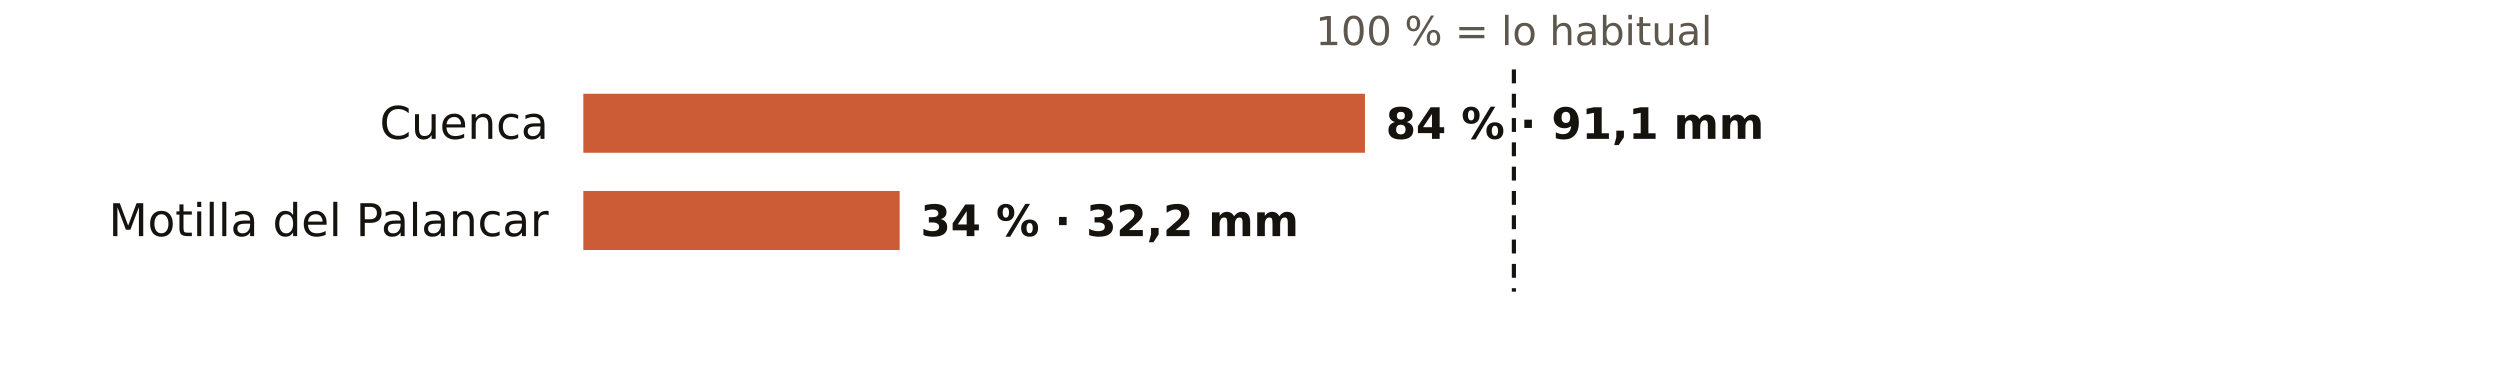
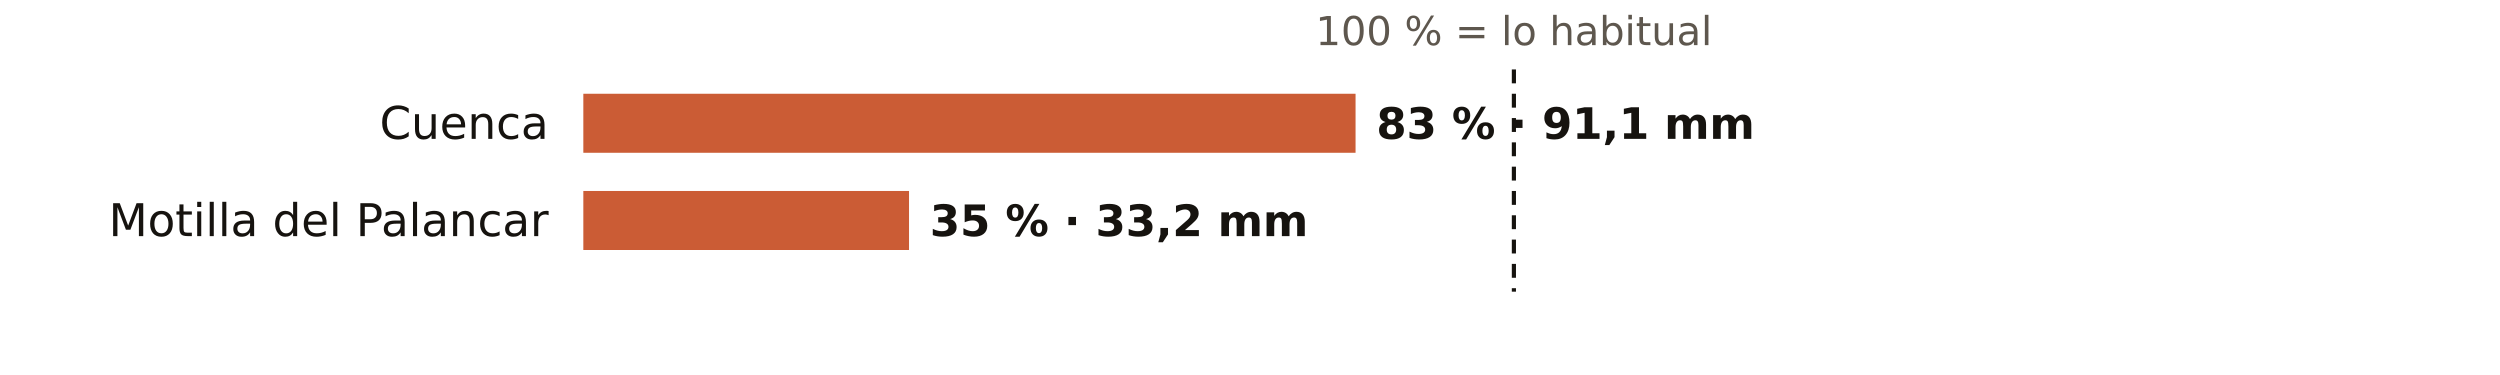
<svg xmlns="http://www.w3.org/2000/svg" viewBox="0 0 720 108" width="720" height="108" role="img" aria-label="El otoño en los pluviómetros de AEMET de Cuenca: % de lo habitual">
  <rect width="720" height="108" fill="#FFFFFF" />
  <text x="436.0" y="13.0" font-size="11.5" fill="#5E574E" text-anchor="middle" font-weight="400" font-family="Public Sans, DejaVu Sans, Arial, sans-serif">100 % = lo habitual</text>
  <text x="158.0" y="40.0" font-size="13" fill="#16130F" text-anchor="end" font-weight="500" font-family="Public Sans, DejaVu Sans, Arial, sans-serif">Cuenca</text>
-   <rect x="168" y="27" width="225.1" height="17" fill="#C4461A" opacity="0.88" />
-   <text x="399.1" y="40.0" font-size="12.5" fill="#16130F" text-anchor="start" font-weight="600" font-family="Public Sans, DejaVu Sans, Arial, sans-serif">84 % · 91,1 mm</text>
+   <rect x="168" y="27" width="222.4" height="17" fill="#C4461A" opacity="0.88" />
+   <text x="396.4" y="40.0" font-size="12.5" fill="#16130F" text-anchor="start" font-weight="600" font-family="Public Sans, DejaVu Sans, Arial, sans-serif">83 % · 91,1 mm</text>
  <text x="158.0" y="68.0" font-size="13" fill="#16130F" text-anchor="end" font-weight="500" font-family="Public Sans, DejaVu Sans, Arial, sans-serif">Motilla del Palancar</text>
-   <rect x="168" y="55" width="91.1" height="17" fill="#C4461A" opacity="0.88" />
-   <text x="265.1" y="68.0" font-size="12.5" fill="#16130F" text-anchor="start" font-weight="600" font-family="Public Sans, DejaVu Sans, Arial, sans-serif">34 % · 32,2 mm</text>
+   <rect x="168" y="55" width="93.8" height="17" fill="#C4461A" opacity="0.88" />
+   <text x="267.8" y="68.0" font-size="12.5" fill="#16130F" text-anchor="start" font-weight="600" font-family="Public Sans, DejaVu Sans, Arial, sans-serif">35 % · 33,2 mm</text>
  <line x1="436.0" x2="436.0" y1="20" y2="84" stroke="#16130F" stroke-width="1.2" stroke-dasharray="4 3" />
</svg>
